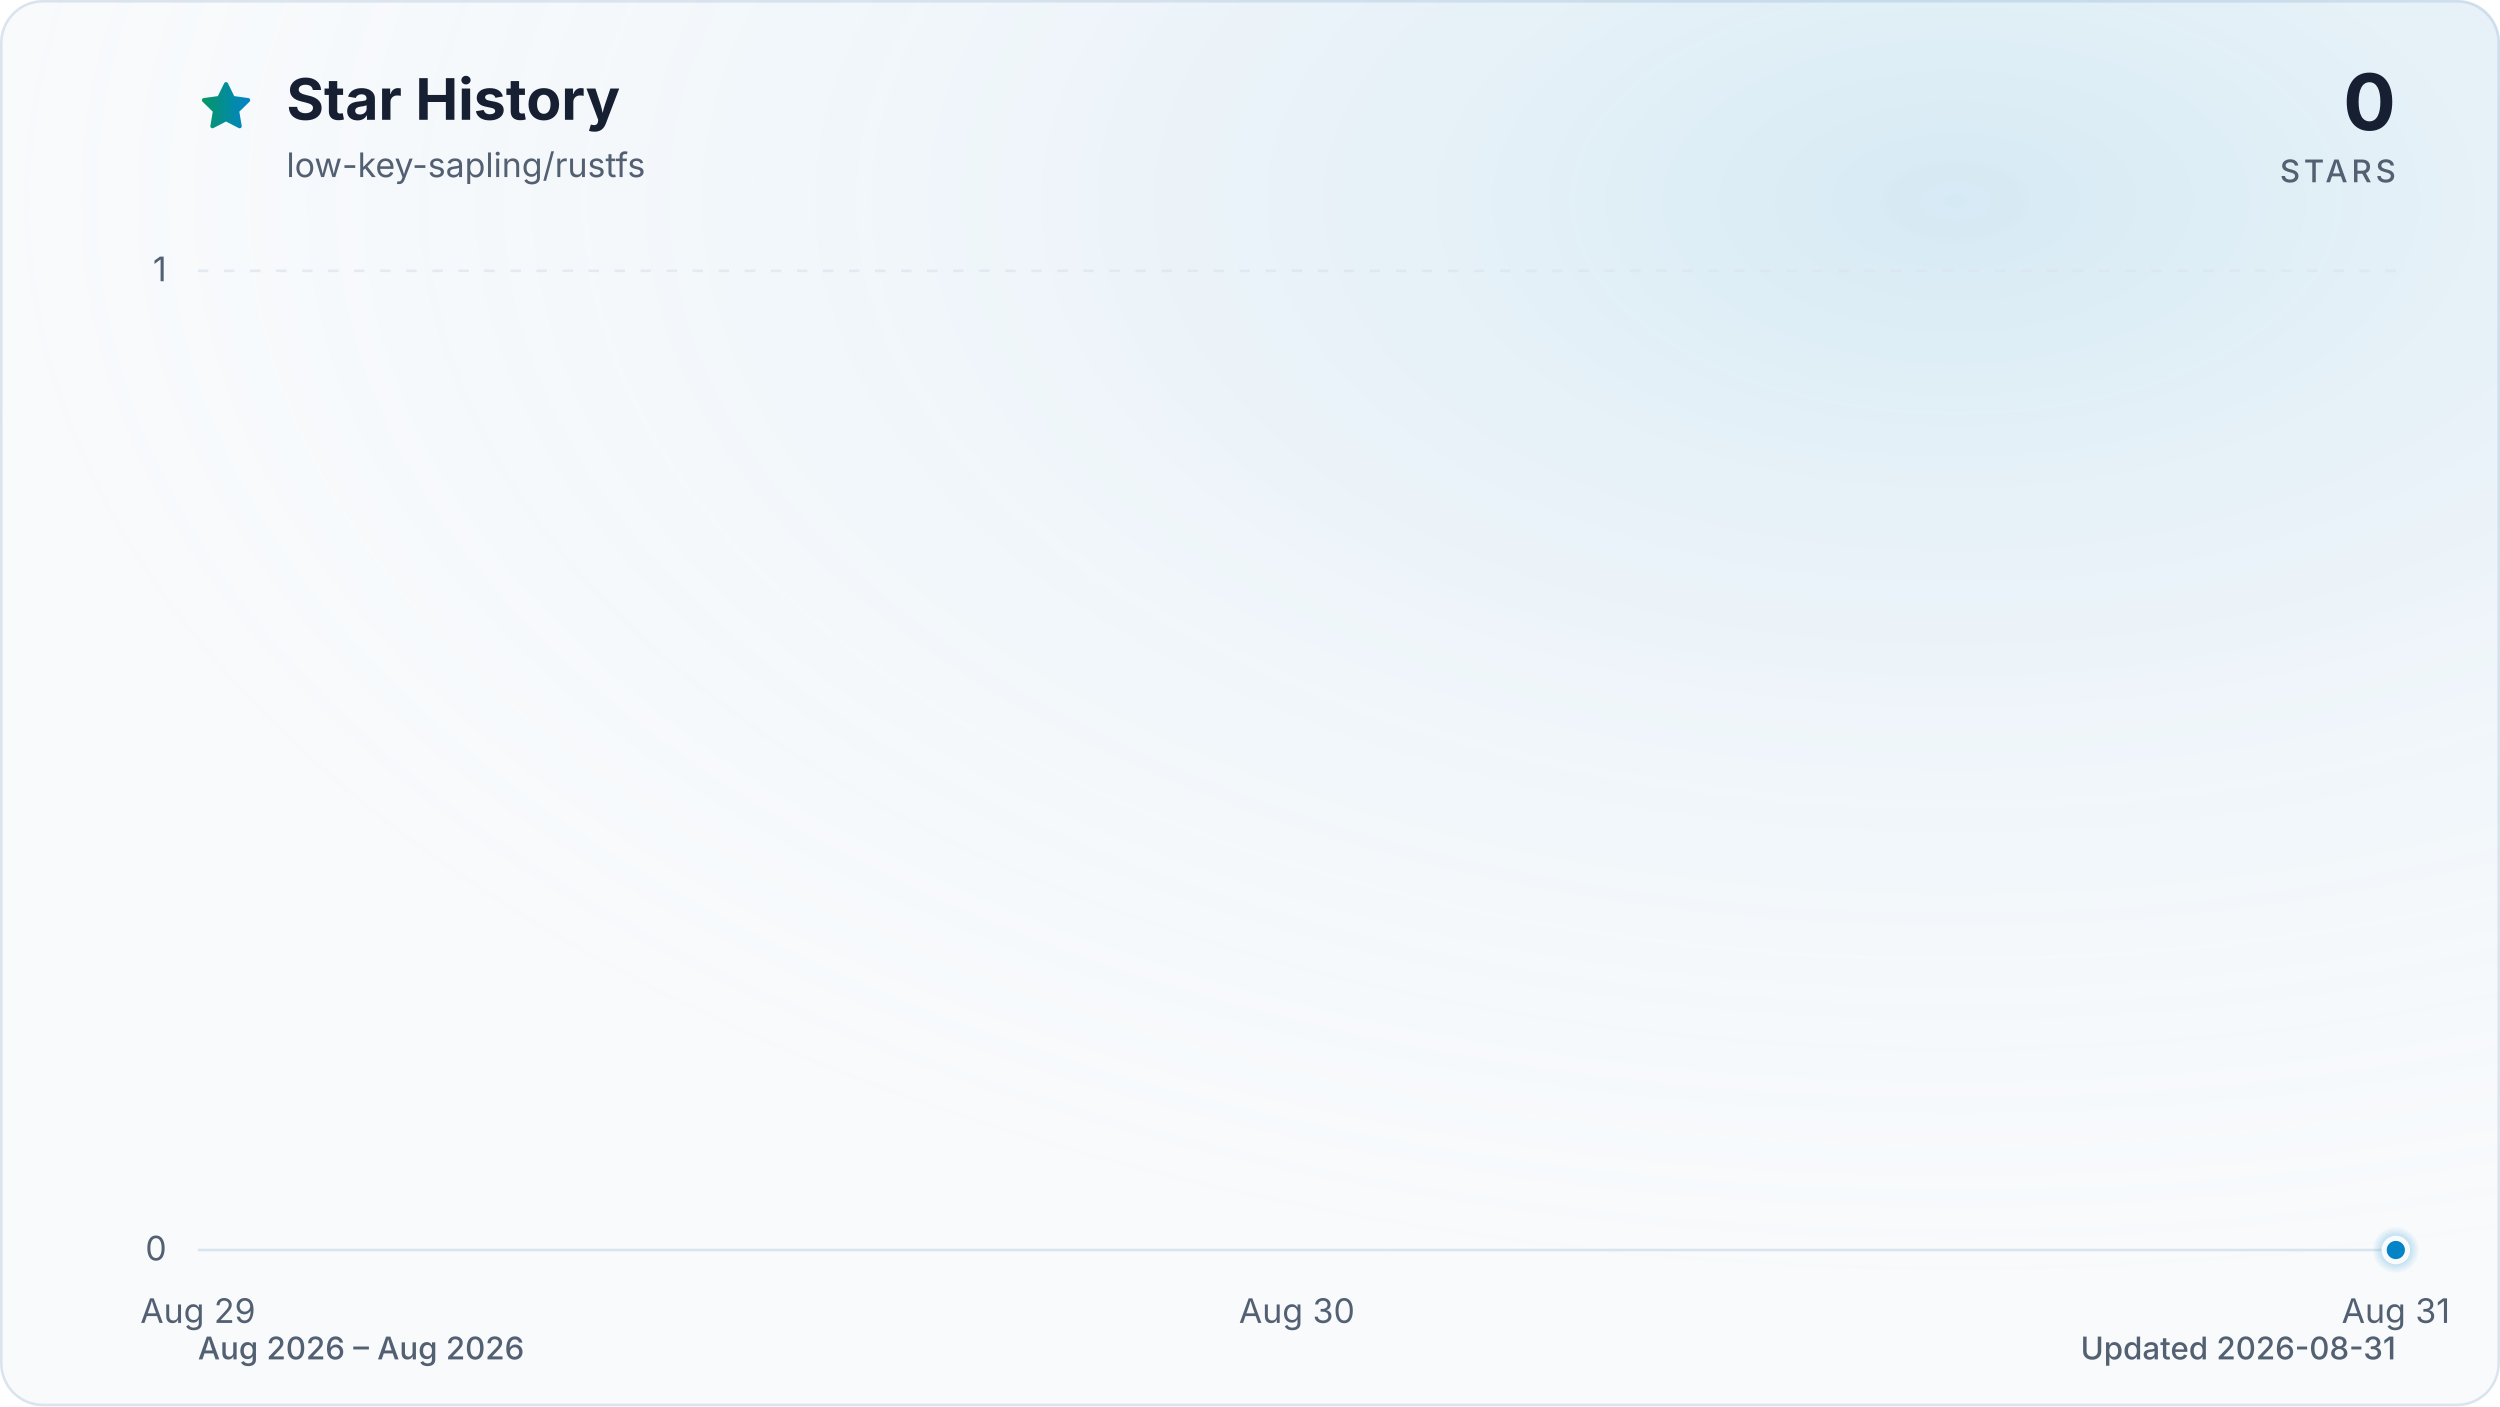
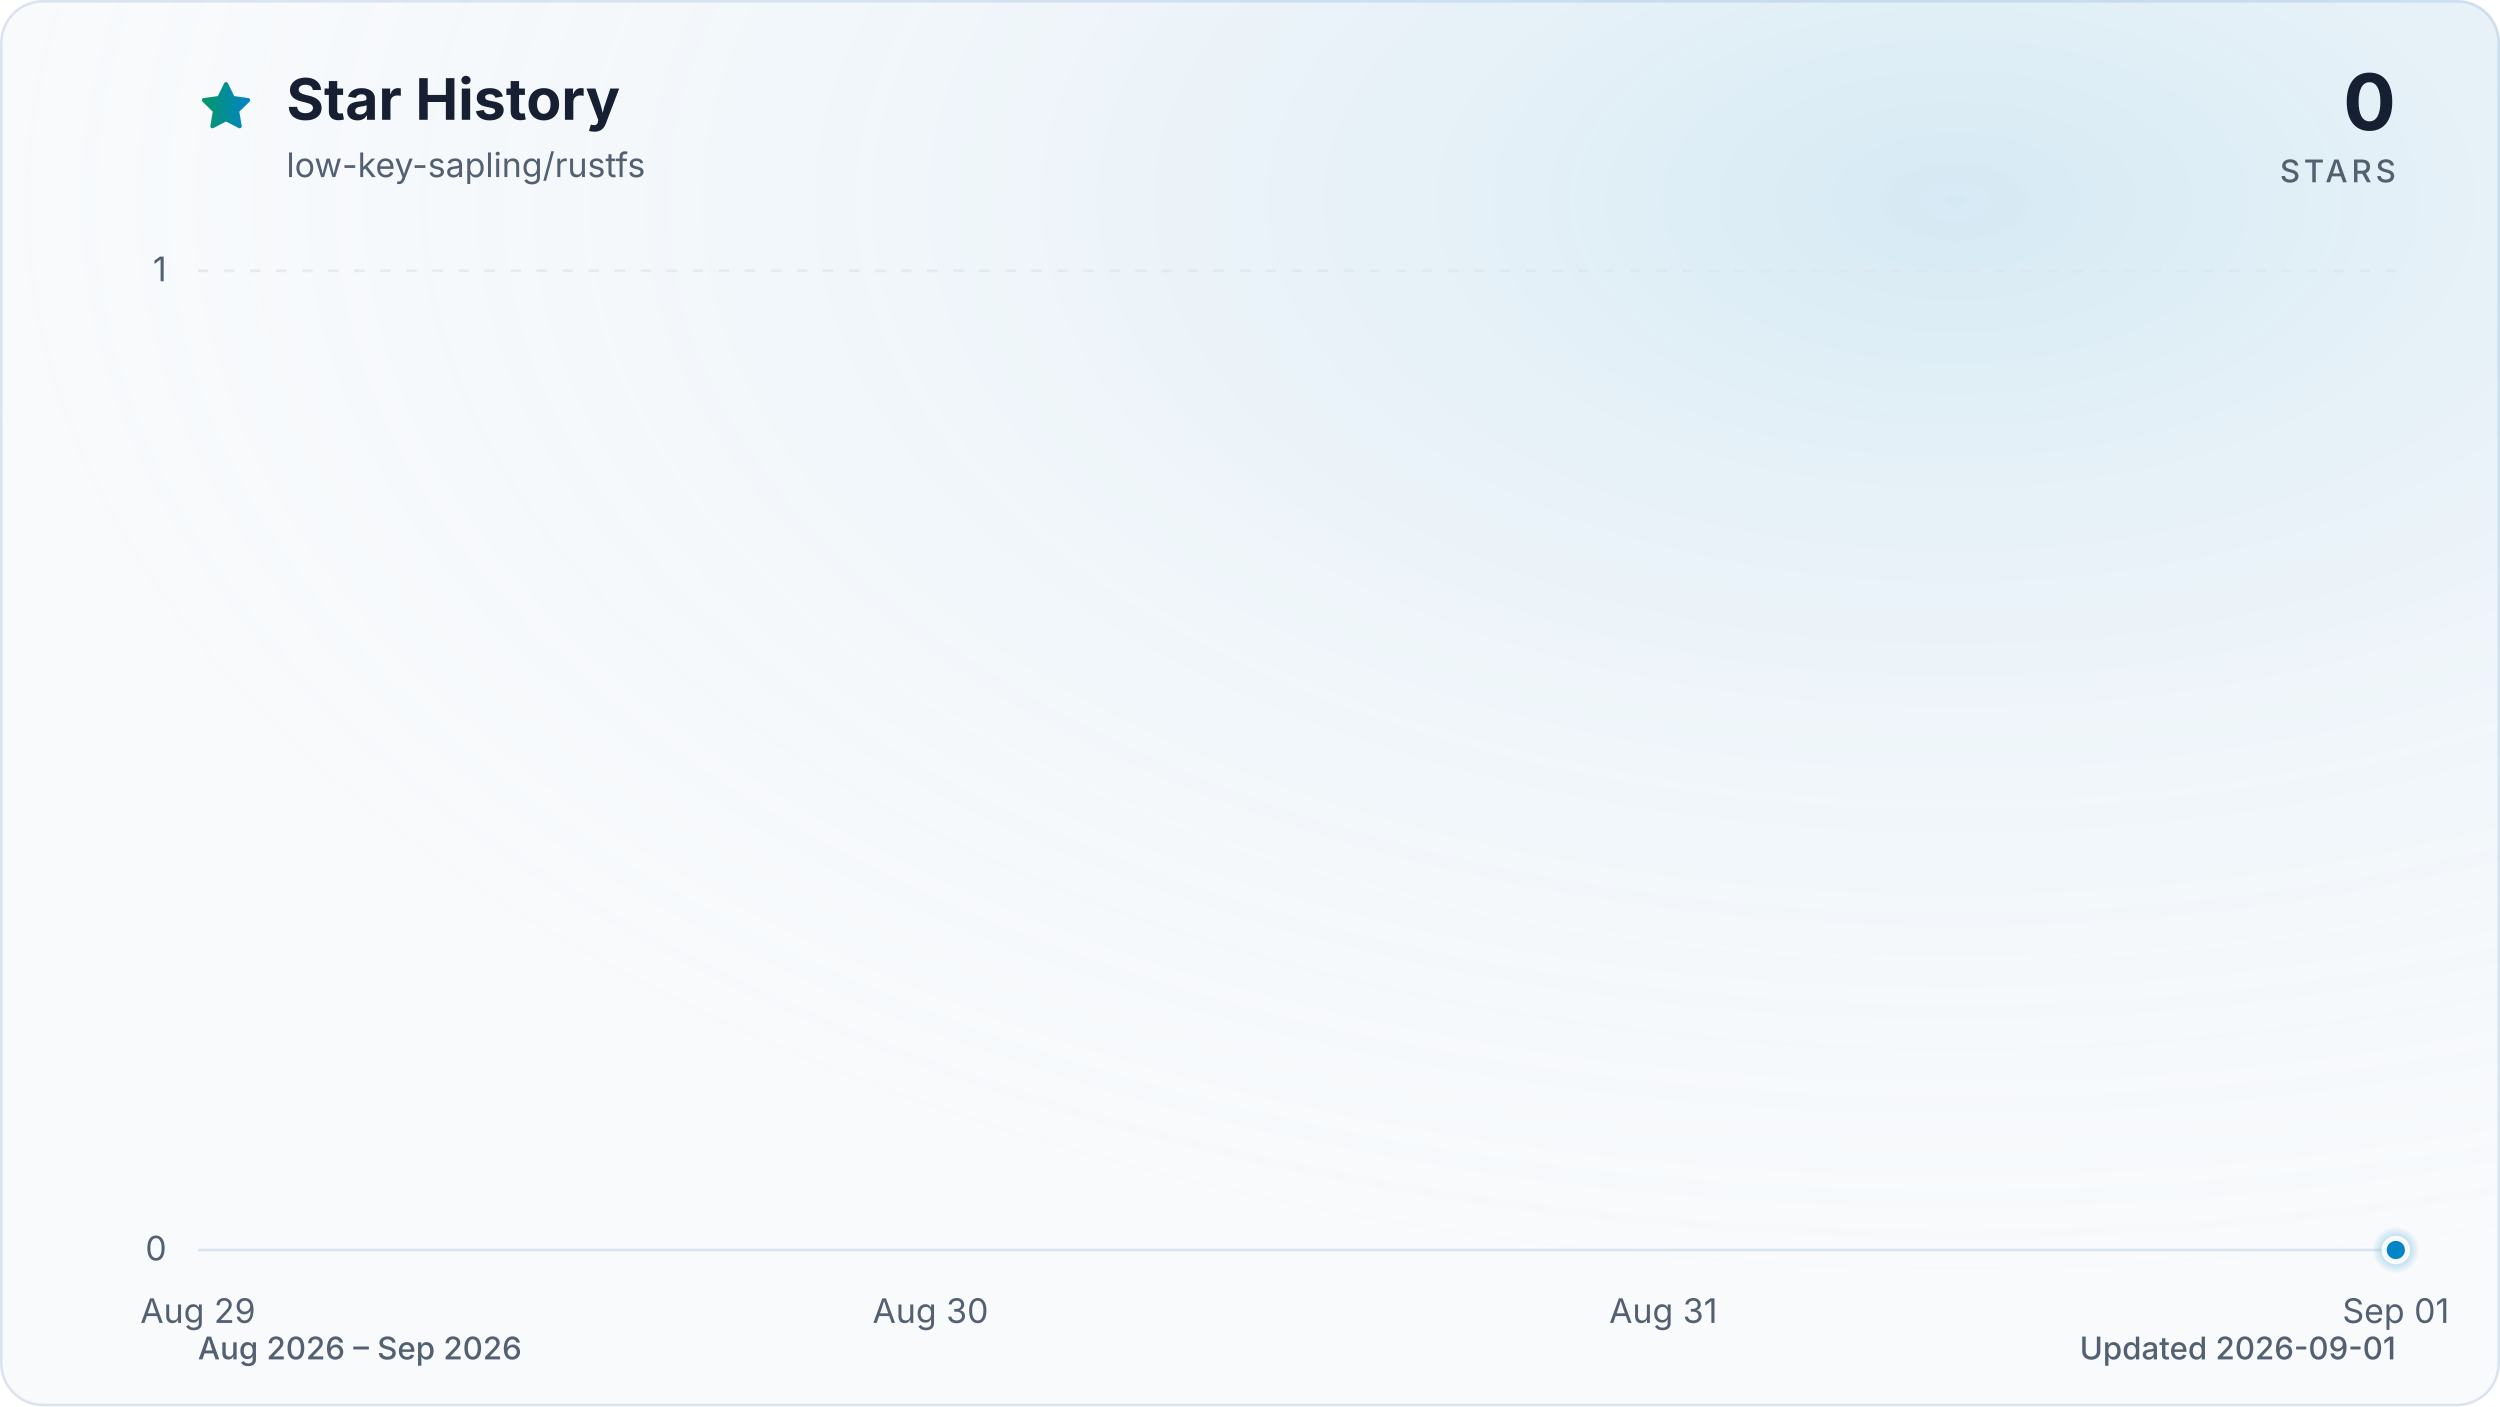
<svg xmlns="http://www.w3.org/2000/svg" viewBox="0 0 960 540" role="img" aria-labelledby="title description" data-style="gradient" data-variant="glow" data-animated="true">
  <defs>
    <linearGradient id="trend" x1="0" y1="0" x2="1" y2="0">
      <stop offset="0%" stop-color="#059669" />
      <stop offset="100%" stop-color="#0284c7" />
    </linearGradient>
    <linearGradient id="area" x1="0" y1="0" x2="0" y2="1">
      <stop offset="0%" stop-color="#059669" stop-opacity="0.30" />
      <stop offset="55%" stop-color="#0284c7" stop-opacity="0.10" />
      <stop offset="100%" stop-color="#0284c7" stop-opacity="0.01" />
    </linearGradient>
    <radialGradient id="marker-halo" cx="50%" cy="50%" r="50%">
      <stop offset="0%" stop-color="#0284c7" stop-opacity="0.55" />
      <stop offset="100%" stop-color="#0284c7" stop-opacity="0" />
    </radialGradient>
    <radialGradient id="surface-glow" cx="78%" cy="14%" r="80%">
      <stop offset="0%" stop-color="#0284c7" stop-opacity="0.14" />
      <stop offset="100%" stop-color="#f8fafc" stop-opacity="0" />
    </radialGradient>
    <filter id="trend-glow" x="-20%" y="-20%" width="140%" height="140%">
      <feGaussianBlur stdDeviation="7" />
    </filter>
  </defs>
  <style>
.trend-enter{transform-box:fill-box;transform-origin:center;animation:trend-enter 520ms cubic-bezier(0.16,1,0.3,1)}
.marker-enter{transform-box:fill-box;transform-origin:center;animation:marker-enter 320ms cubic-bezier(0.16,1,0.3,1) 200ms both}
.marker-pulse{transform-box:fill-box;transform-origin:center;animation:marker-pulse 2.6s ease-out infinite}
@keyframes trend-enter{from{opacity:.35;transform:translateY(10px)}to{opacity:1;transform:translateY(0)}}
@keyframes marker-enter{from{opacity:0;transform:scale(.4)}to{opacity:1;transform:scale(1)}}
@keyframes marker-pulse{0%{opacity:.5;transform:scale(.7)}70%,100%{opacity:0;transform:scale(2.1)}}
@media (prefers-reduced-motion:reduce){.trend-enter,.marker-enter,.marker-pulse{animation:none!important}}
@media (prefers-reduced-motion:reduce){.marker-pulse{opacity:0}}
</style>
  <rect x="0.5" y="0.5" width="959" height="539" fill="#f8fafc" stroke="#dbe4ee" stroke-width="1" rx="16" />
  <rect width="960" height="540" fill="url(#surface-glow)" rx="16" />
  <path d="M12 2.6l2.9 5.9 6.5.9-4.7 4.6 1.1 6.5-5.8-3-5.8 3 1.1-6.5-4.7-4.6 6.5-.9L12 2.6Z" transform="translate(76 30) scale(.9)" fill="url(#trend)" stroke="url(#trend)" stroke-width="1.8" stroke-linejoin="round" aria-hidden="true" />
  <text x="110" y="46" fill="#172033" font-family="ui-sans-serif, system-ui, -apple-system, BlinkMacSystemFont, 'Segoe UI', sans-serif" font-size="22" font-weight="700">Star History</text>
  <text x="110" y="68" fill="#526072" font-family="ui-sans-serif, system-ui, -apple-system, BlinkMacSystemFont, 'Segoe UI', sans-serif" font-size="13">low-key-sapling/rustfs</text>
  <text x="920" y="50" fill="#172033" font-family="ui-sans-serif, system-ui, -apple-system, BlinkMacSystemFont, 'Segoe UI', sans-serif" font-size="30" font-weight="700" text-anchor="end">0</text>
  <text x="920" y="70" fill="#526072" font-family="ui-sans-serif, system-ui, -apple-system, BlinkMacSystemFont, 'Segoe UI', sans-serif" font-size="12" font-weight="500" letter-spacing="1.5" text-anchor="end">STARS</text>
  <line x1="76" y1="480.0" x2="920" y2="480.0" stroke="#dbe4ee" stroke-width="1" stroke-dasharray="0" opacity="1" />
  <text x="64" y="484.0" fill="#526072" font-family="ui-sans-serif, system-ui, -apple-system, BlinkMacSystemFont, 'Segoe UI', sans-serif" font-size="13" text-anchor="end">0</text>
  <line x1="76" y1="104.0" x2="920" y2="104.0" stroke="#dbe4ee" stroke-width="1" stroke-dasharray="4 6" opacity="0.7" />
  <text x="64" y="108.0" fill="#526072" font-family="ui-sans-serif, system-ui, -apple-system, BlinkMacSystemFont, 'Segoe UI', sans-serif" font-size="13" text-anchor="end">1</text>
  <text x="76.0" y="508" fill="#526072" font-family="ui-sans-serif, system-ui, -apple-system, BlinkMacSystemFont, 'Segoe UI', sans-serif" font-size="13" text-anchor="middle">Aug 29</text>
-   <text x="498.0" y="508" fill="#526072" font-family="ui-sans-serif, system-ui, -apple-system, BlinkMacSystemFont, 'Segoe UI', sans-serif" font-size="13" text-anchor="middle">Aug 30</text>
-   <text x="920.0" y="508" fill="#526072" font-family="ui-sans-serif, system-ui, -apple-system, BlinkMacSystemFont, 'Segoe UI', sans-serif" font-size="13" text-anchor="middle">Aug 31</text>
+   <text x="357.3" y="508" fill="#526072" font-family="ui-sans-serif, system-ui, -apple-system, BlinkMacSystemFont, 'Segoe UI', sans-serif" font-size="13" text-anchor="middle">Aug 30</text>
+   <text x="638.7" y="508" fill="#526072" font-family="ui-sans-serif, system-ui, -apple-system, BlinkMacSystemFont, 'Segoe UI', sans-serif" font-size="13" text-anchor="middle">Aug 31</text>
+   <text x="920.0" y="508" fill="#526072" font-family="ui-sans-serif, system-ui, -apple-system, BlinkMacSystemFont, 'Segoe UI', sans-serif" font-size="13" text-anchor="middle">Sep 01</text>
  <g class="trend-enter">
-     <path d="M 76.0 480.0 C 216.7 480.0, 357.3 480.0, 498.0 480.0 C 638.7 480.0, 779.3 480.0, 920.0 480.0 L 920.0 480.0 L 76.0 480.0 Z" fill="url(#area)" />
-     <path d="M 76.0 480.0 C 216.7 480.0, 357.3 480.0, 498.0 480.0 C 638.7 480.0, 779.3 480.0, 920.0 480.0" fill="none" stroke="url(#trend)" stroke-width="12" stroke-linecap="round" stroke-linejoin="round" opacity="0.16" filter="url(#trend-glow)" />
-     <path d="M 76.0 480.0 C 216.7 480.0, 357.3 480.0, 498.0 480.0 C 638.7 480.0, 779.3 480.0, 920.0 480.0" fill="none" stroke="url(#trend)" stroke-width="3" stroke-linecap="round" stroke-linejoin="round" />
+     <path d="M 76.0 480.0 C 169.8 480.0, 263.6 480.0, 357.3 480.0 C 451.1 480.0, 544.9 480.0, 638.7 480.0 C 732.4 480.0, 826.2 480.0, 920.0 480.0 L 920.0 480.0 L 76.0 480.0 Z" fill="url(#area)" />
+     <path d="M 76.0 480.0 C 169.8 480.0, 263.6 480.0, 357.3 480.0 C 451.1 480.0, 544.9 480.0, 638.7 480.0 C 732.4 480.0, 826.2 480.0, 920.0 480.0" fill="none" stroke="url(#trend)" stroke-width="12" stroke-linecap="round" stroke-linejoin="round" opacity="0.16" filter="url(#trend-glow)" />
+     <path d="M 76.0 480.0 C 169.8 480.0, 263.6 480.0, 357.3 480.0 C 451.1 480.0, 544.9 480.0, 638.7 480.0 C 732.4 480.0, 826.2 480.0, 920.0 480.0" fill="none" stroke="url(#trend)" stroke-width="3" stroke-linecap="round" stroke-linejoin="round" />
  </g>
  <g class="marker-enter">
    <circle class="marker-pulse" cx="920.0" cy="480.0" r="9" fill="url(#marker-halo)" />
    <circle cx="920.0" cy="480.0" r="4.5" fill="#0284c7" stroke="#f8fafc" stroke-width="2" />
  </g>
-   <text x="76" y="522" fill="#526072" font-family="ui-sans-serif, system-ui, -apple-system, BlinkMacSystemFont, 'Segoe UI', sans-serif" font-size="12" font-weight="500">Aug 2026 – Aug 2026</text>
-   <text x="920" y="522" fill="#526072" font-family="ui-sans-serif, system-ui, -apple-system, BlinkMacSystemFont, 'Segoe UI', sans-serif" font-size="12" font-weight="500" text-anchor="end">Updated 2026-08-31</text>
+   <text x="76" y="522" fill="#526072" font-family="ui-sans-serif, system-ui, -apple-system, BlinkMacSystemFont, 'Segoe UI', sans-serif" font-size="12" font-weight="500">Aug 2026 – Sep 2026</text>
+   <text x="920" y="522" fill="#526072" font-family="ui-sans-serif, system-ui, -apple-system, BlinkMacSystemFont, 'Segoe UI', sans-serif" font-size="12" font-weight="500" text-anchor="end">Updated 2026-09-01</text>
</svg>
